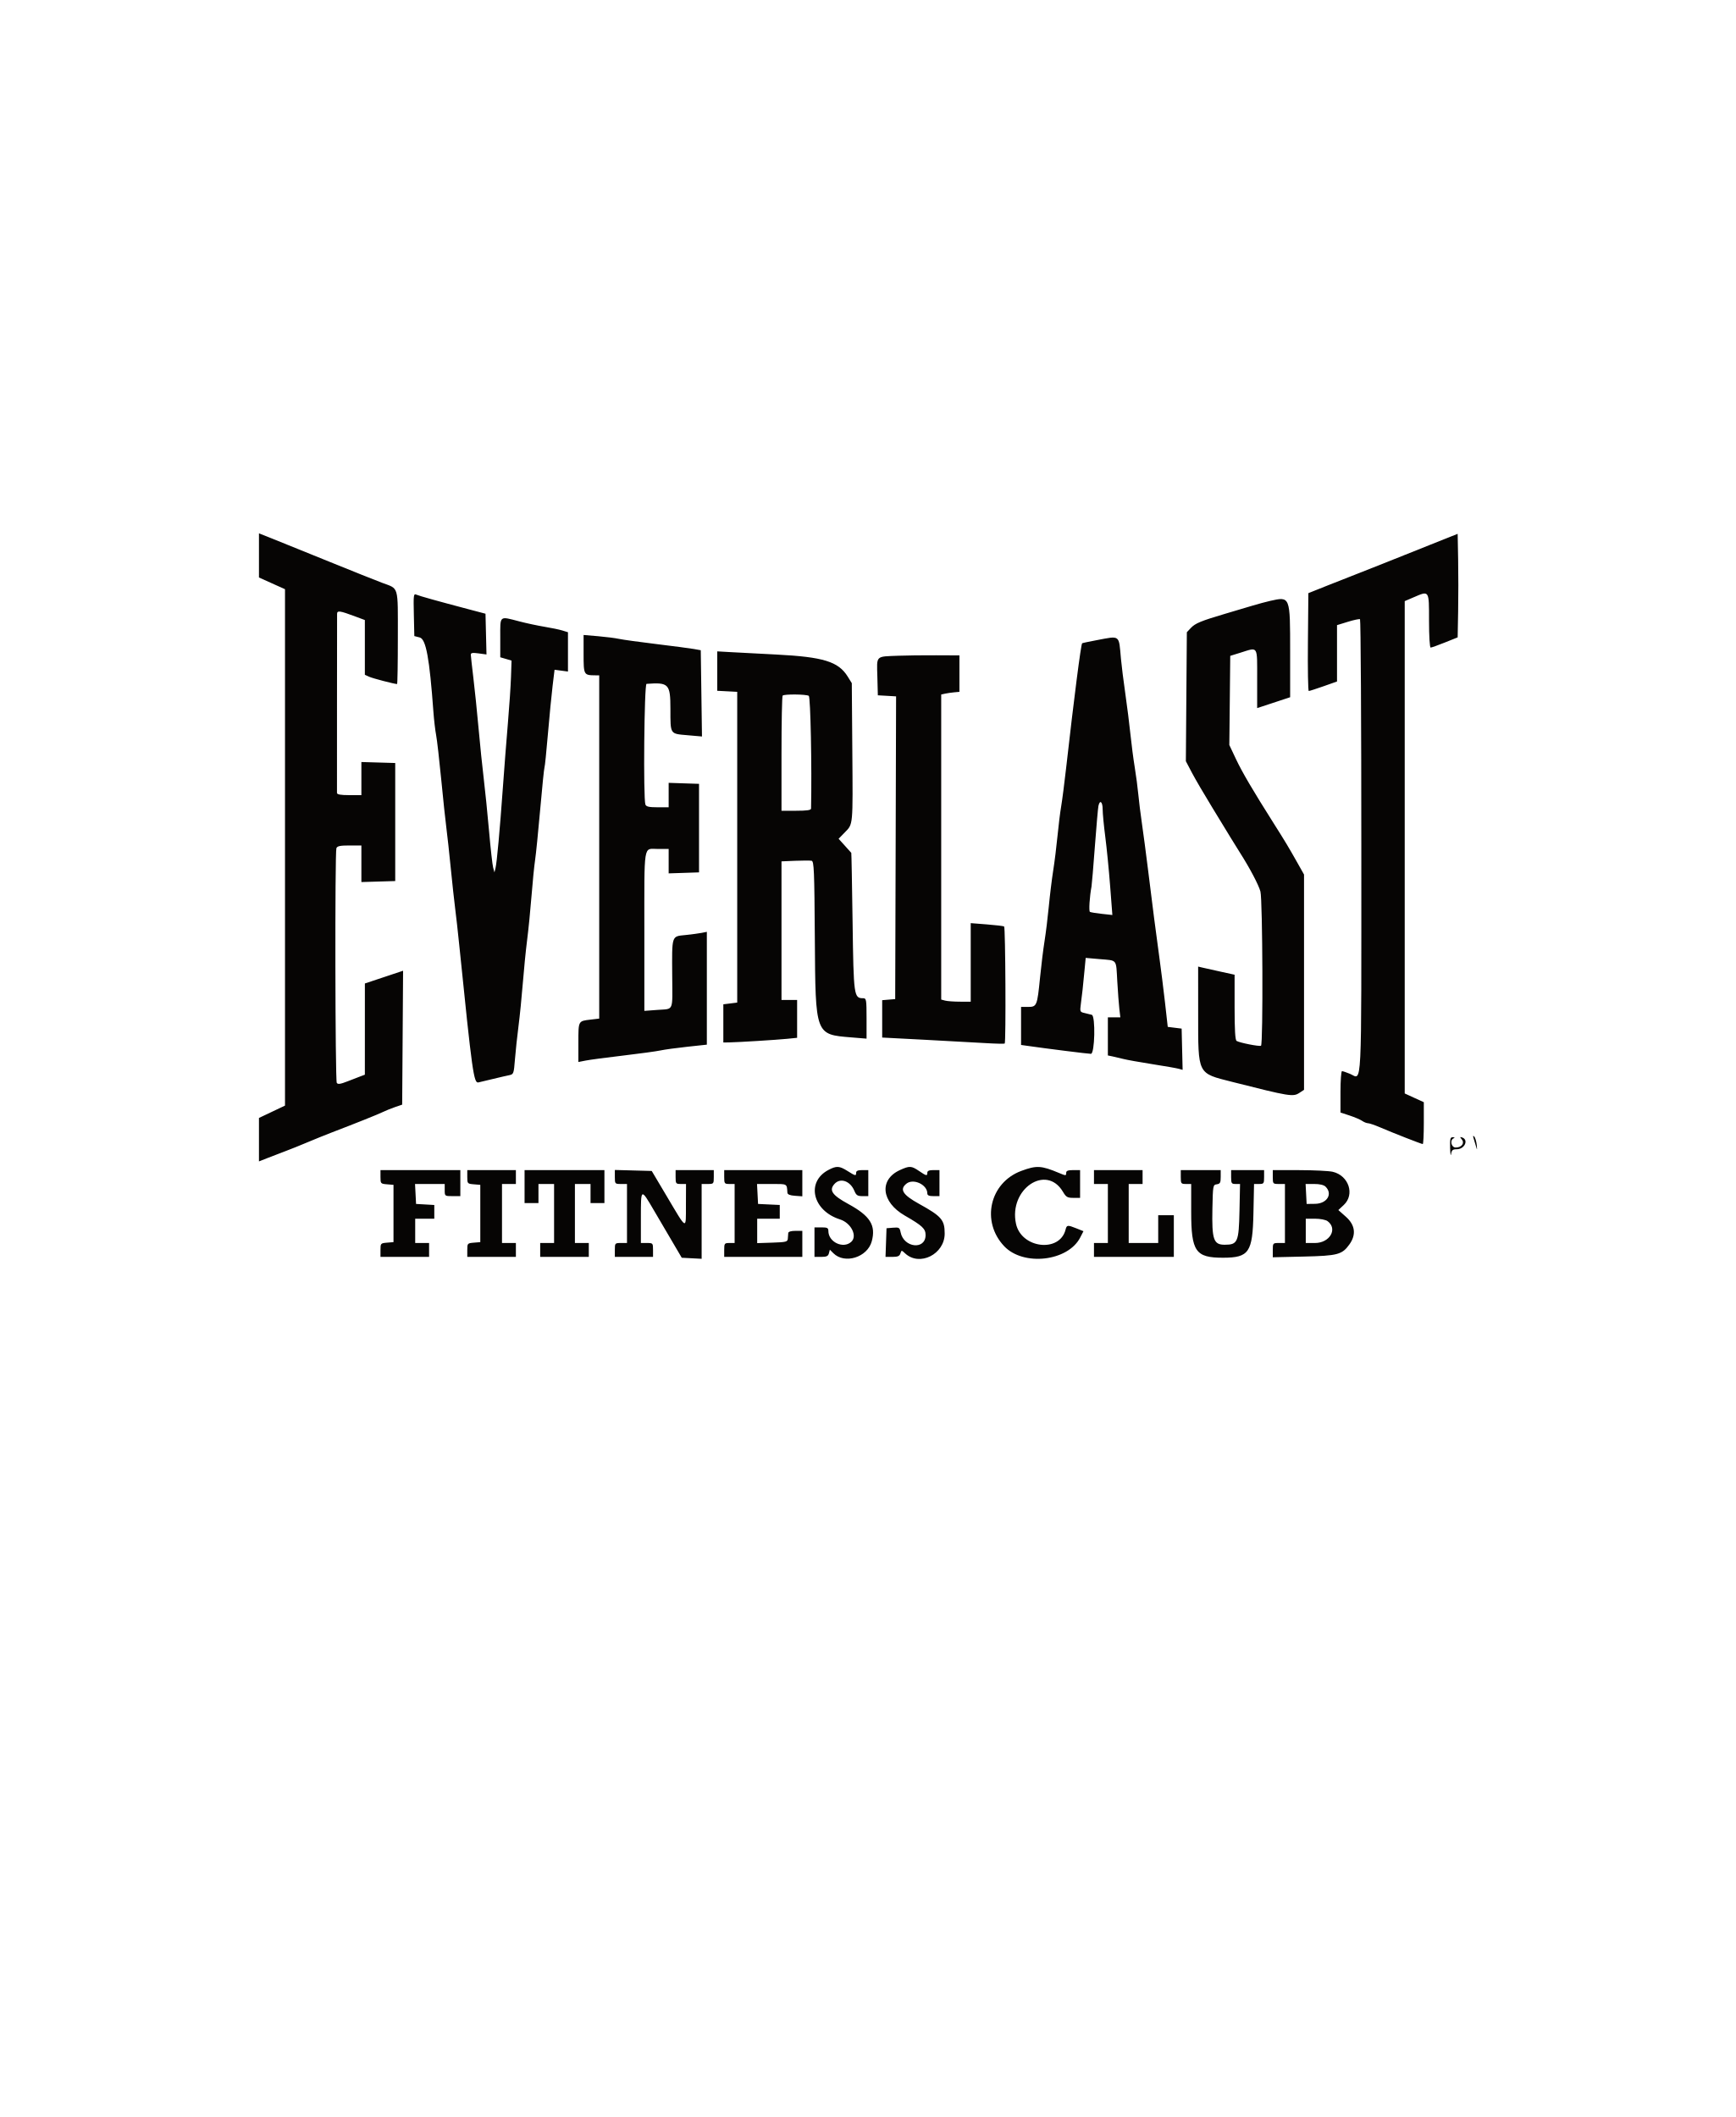
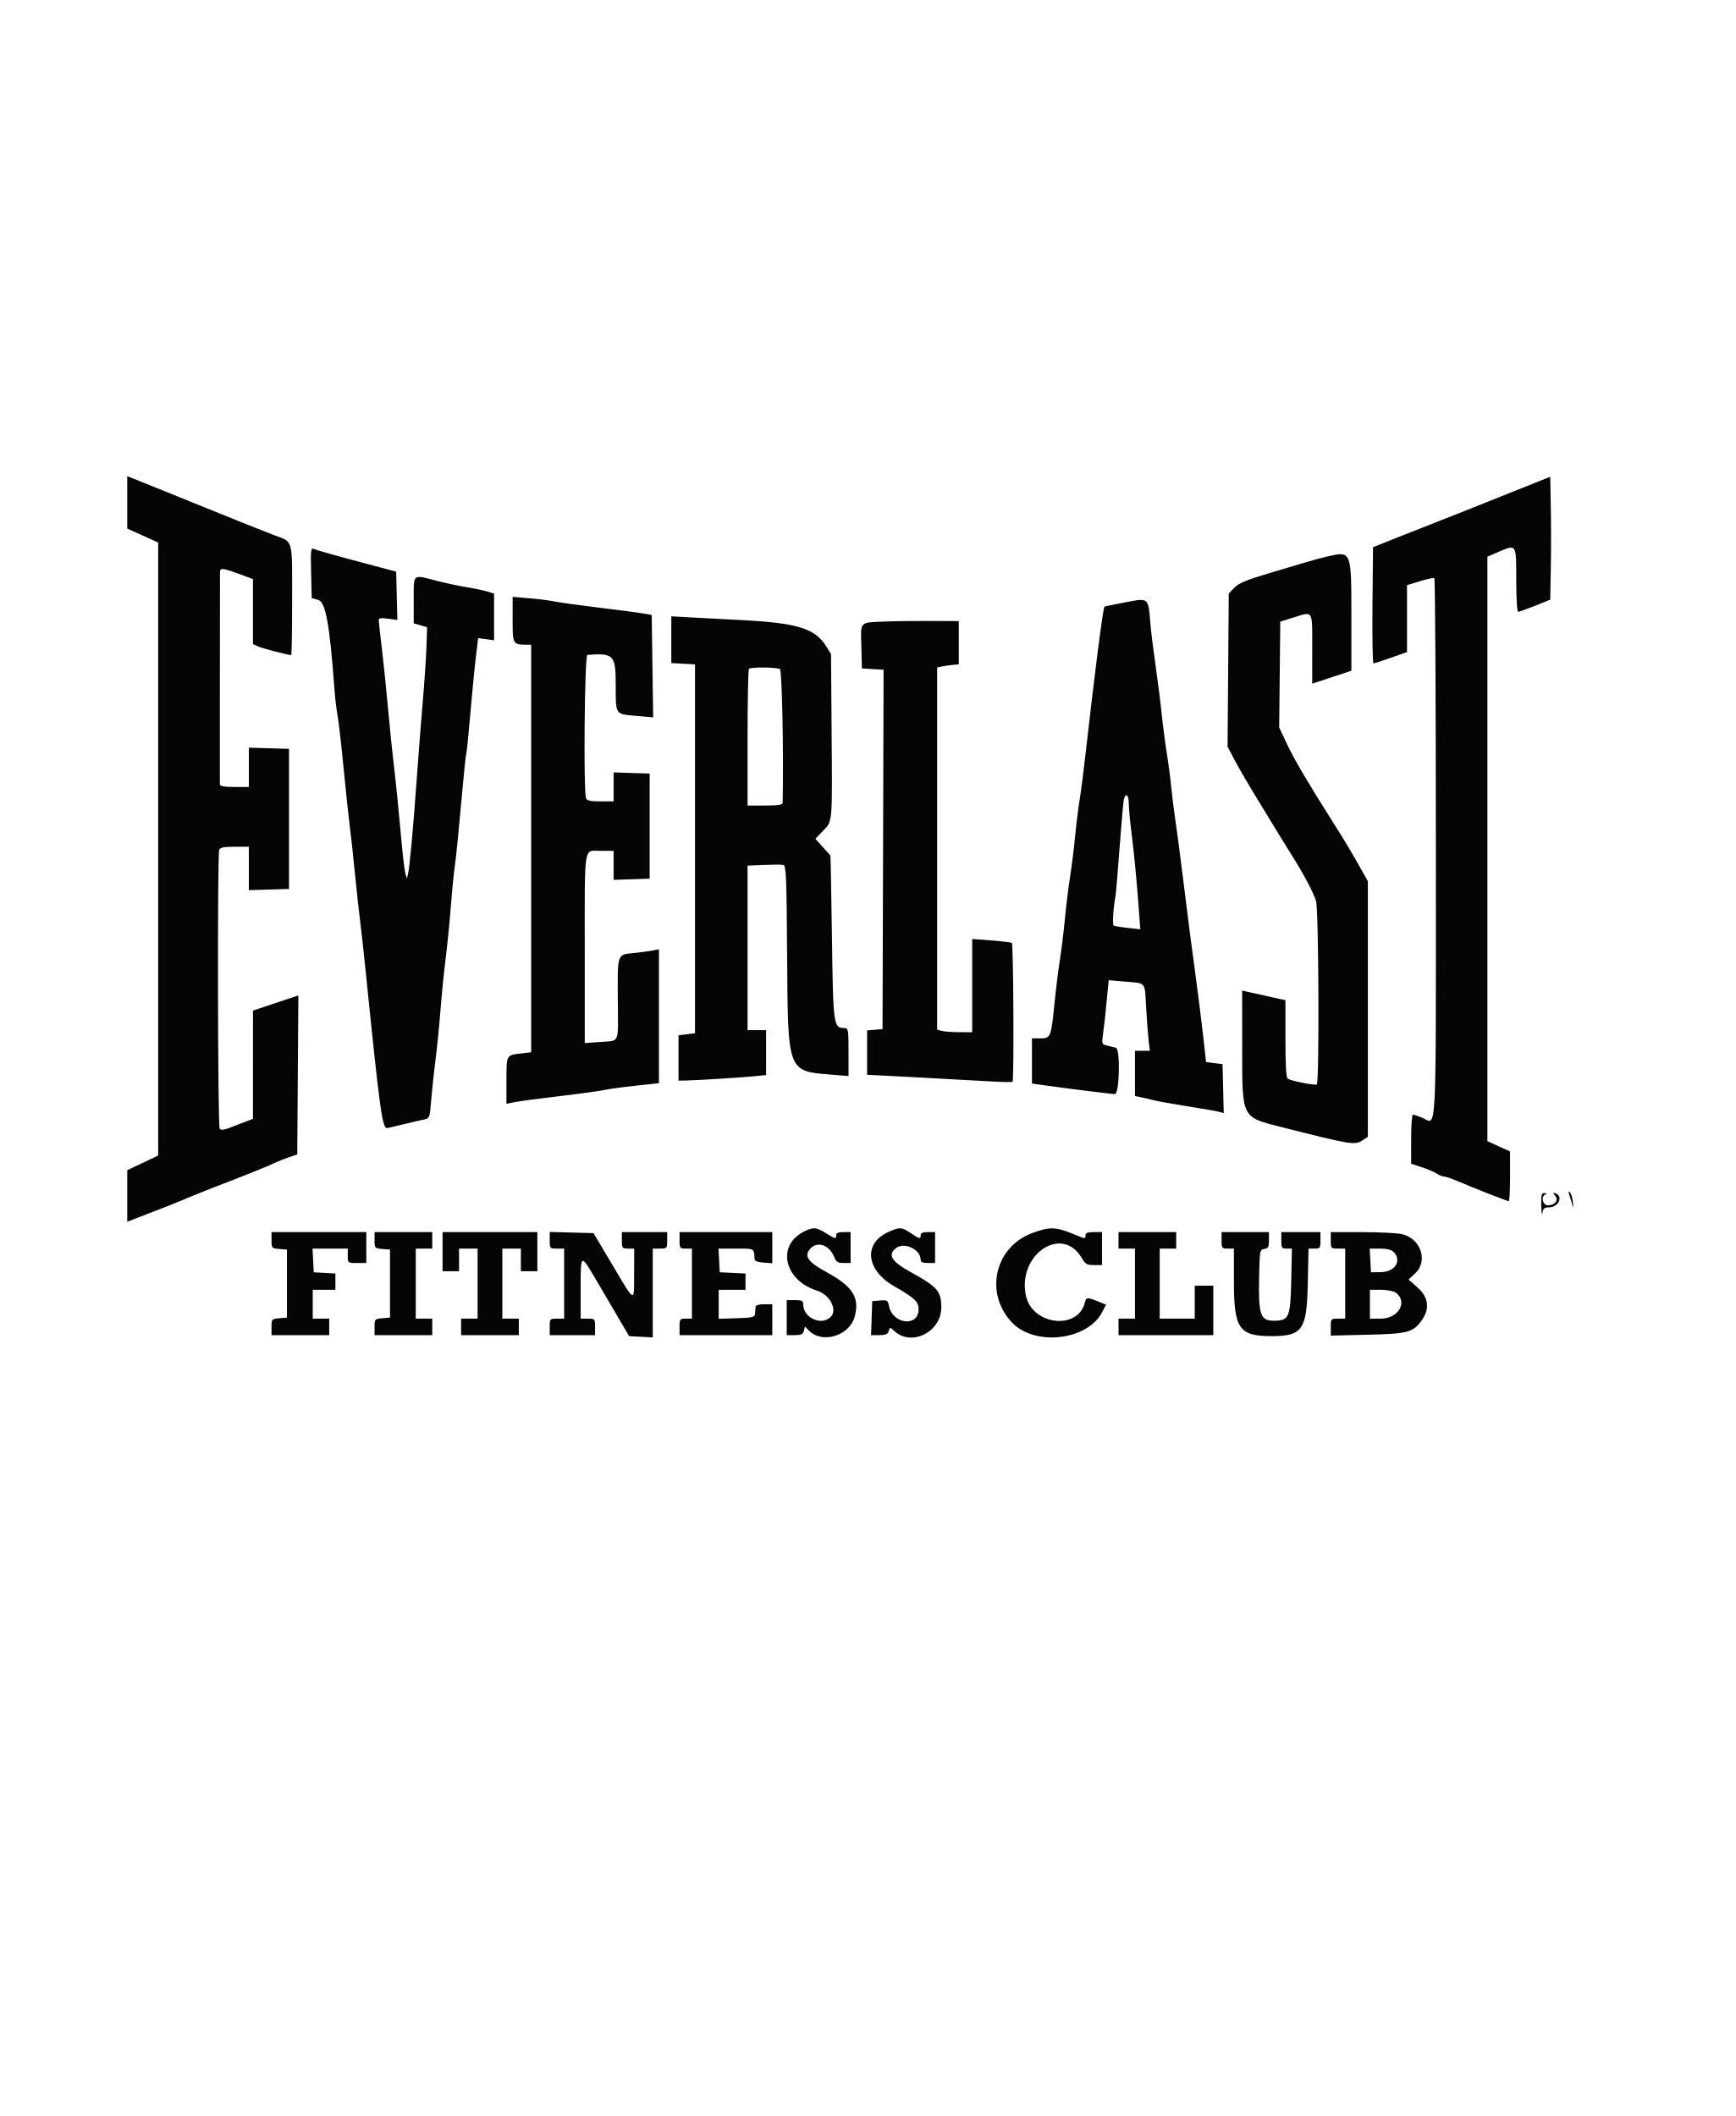
- <svg xmlns="http://www.w3.org/2000/svg" style="isolation:isolate" viewBox="0 0 123 150" width="123pt" height="150pt">
+ <svg xmlns="http://www.w3.org/2000/svg" style="isolation:isolate" viewBox="0 0 18 21.951" width="18pt" height="21.951pt">
  <defs>
    <clipPath id="_clipPath_9GnbomHA04VIrAa9I5dvjTeTf0Z3k5TN">
      <rect width="123" height="150" />
    </clipPath>
  </defs>
-   <g clip-path="url(#_clipPath_9GnbomHA04VIrAa9I5dvjTeTf0Z3k5TN)">
+   <g clip-path="url(#_clipPath_9GnbomHA04VIrAa9I5dvjTeTf0Z3k5TN)" transform="matrix(0.173805, 0, 0, 0.173805, -1.868845, -1.628069)">
    <path d=" M 18.348 39.354 L 18.348 40.918 L 19.27 41.333 L 20.193 41.748 L 20.193 60.042 L 20.193 78.337 L 19.27 78.775 L 18.348 79.212 L 18.348 80.752 L 18.348 82.291 L 18.994 82.037 C 19.349 81.897 19.916 81.68 20.254 81.553 C 20.593 81.427 21.285 81.149 21.792 80.934 C 22.299 80.72 23.047 80.418 23.452 80.262 C 25.201 79.593 26.8 78.953 27.142 78.785 C 27.345 78.685 27.733 78.529 28.003 78.437 L 28.495 78.27 L 28.528 73.526 L 28.56 68.781 L 27.206 69.233 L 25.853 69.684 L 25.852 72.916 L 25.851 76.147 L 25.574 76.251 C 25.422 76.309 24.996 76.473 24.628 76.617 C 24.111 76.819 23.936 76.844 23.861 76.725 C 23.748 76.548 23.723 60.392 23.835 60.1 C 23.893 59.949 24.098 59.906 24.757 59.906 L 25.605 59.906 L 25.605 61.202 L 25.605 62.498 L 26.804 62.462 L 28.003 62.427 L 28.003 58.245 L 28.003 54.063 L 26.804 54.028 L 25.605 53.993 L 25.605 55.166 L 25.605 56.339 L 24.744 56.339 C 24.141 56.339 23.881 56.293 23.876 56.185 C 23.873 56.1 23.873 53.264 23.877 49.881 C 23.881 46.499 23.884 43.628 23.883 43.503 C 23.883 43.24 24.067 43.266 25.179 43.682 L 25.851 43.933 L 25.851 45.873 L 25.851 47.812 L 26.158 47.952 C 26.411 48.067 27.944 48.467 28.134 48.467 C 28.164 48.467 28.188 46.979 28.188 45.161 C 28.188 41.431 28.279 41.746 27.078 41.296 C 26.64 41.133 24.953 40.458 23.329 39.798 C 21.706 39.138 19.921 38.416 19.363 38.193 L 18.348 37.789 L 18.348 39.354 Z  M 101.25 38.633 C 100.134 39.078 98.695 39.653 98.052 39.911 C 97.409 40.169 96.551 40.507 96.145 40.664 C 95.74 40.82 94.799 41.19 94.054 41.487 L 92.701 42.027 L 92.669 45.493 C 92.651 47.399 92.678 48.959 92.73 48.96 C 92.782 48.961 93.253 48.809 93.778 48.624 L 94.731 48.287 L 94.731 46.29 L 94.731 44.294 L 95.5 44.057 C 95.923 43.926 96.31 43.844 96.361 43.875 C 96.411 43.905 96.453 51.18 96.453 60.04 C 96.453 77.817 96.521 76.451 95.653 76.088 C 95.4 75.982 95.144 75.896 95.085 75.896 C 95.026 75.896 94.977 76.556 94.977 77.362 L 94.977 78.828 L 95.623 79.04 C 95.978 79.157 96.378 79.327 96.511 79.419 C 96.645 79.511 96.831 79.586 96.926 79.586 C 97.021 79.586 97.41 79.719 97.791 79.882 C 98.747 80.292 100.715 81.062 100.806 81.062 C 100.847 81.062 100.881 80.394 100.881 79.579 L 100.881 78.096 L 100.204 77.787 L 99.528 77.477 L 99.528 60.035 L 99.528 42.593 L 100.135 42.332 C 101.281 41.839 101.25 41.792 101.25 43.977 C 101.25 45.074 101.299 45.884 101.365 45.884 C 101.428 45.884 101.884 45.721 102.379 45.522 L 103.279 45.161 L 103.313 43.308 C 103.332 42.289 103.332 40.639 103.313 39.64 L 103.279 37.825 L 101.25 38.633 Z  M 29.322 43.555 L 29.356 45.069 L 29.736 45.167 C 30.183 45.283 30.43 46.622 30.708 50.435 C 30.75 51.01 30.837 51.757 30.902 52.095 C 30.966 52.434 31.128 53.845 31.262 55.232 C 31.396 56.619 31.561 58.168 31.628 58.676 C 31.695 59.183 31.834 60.456 31.937 61.505 C 32.041 62.553 32.179 63.826 32.245 64.334 C 32.312 64.841 32.447 66.059 32.547 67.04 C 33.456 75.974 33.567 76.768 33.895 76.695 C 34.037 76.664 34.513 76.55 34.953 76.443 C 35.393 76.335 35.899 76.219 36.077 76.183 C 36.39 76.12 36.405 76.078 36.486 75.054 C 36.533 74.468 36.646 73.408 36.738 72.698 C 36.83 71.987 36.967 70.631 37.041 69.684 C 37.115 68.737 37.253 67.353 37.348 66.609 C 37.443 65.865 37.584 64.454 37.66 63.473 C 37.737 62.492 37.85 61.357 37.911 60.951 C 37.973 60.545 38.137 58.918 38.276 57.335 C 38.415 55.752 38.551 54.421 38.578 54.377 C 38.605 54.333 38.713 53.276 38.819 52.028 C 38.926 50.779 39.075 49.24 39.152 48.607 L 39.292 47.455 L 39.767 47.519 L 40.242 47.582 L 40.242 46.189 L 40.242 44.796 L 39.842 44.673 C 39.622 44.605 39.055 44.487 38.581 44.41 C 38.108 44.332 37.309 44.162 36.806 44.031 C 35.352 43.653 35.445 43.574 35.445 45.182 L 35.445 46.571 L 35.845 46.688 L 36.244 46.806 L 36.205 47.975 C 36.183 48.617 36.085 50.084 35.986 51.234 C 35.888 52.384 35.728 54.432 35.631 55.785 C 35.412 58.851 35.206 61.103 35.108 61.505 L 35.033 61.812 L 34.939 61.463 C 34.888 61.271 34.757 60.109 34.65 58.88 C 34.542 57.651 34.373 55.982 34.274 55.17 C 34.175 54.358 34.01 52.753 33.907 51.603 C 33.804 50.453 33.639 48.848 33.54 48.036 C 33.442 47.224 33.36 46.484 33.358 46.39 C 33.355 46.258 33.481 46.237 33.911 46.296 L 34.469 46.372 L 34.434 44.929 L 34.399 43.485 L 33.169 43.16 C 30.98 42.582 29.73 42.233 29.506 42.136 C 29.302 42.048 29.289 42.143 29.322 43.555 Z  M 89.995 42.575 C 89.725 42.635 89.144 42.792 88.704 42.924 C 88.264 43.055 87.406 43.31 86.797 43.491 C 85.087 43.998 84.686 44.164 84.377 44.492 L 84.091 44.796 L 84.056 49.365 L 84.021 53.934 L 84.442 54.736 C 84.674 55.178 85.321 56.286 85.881 57.2 C 86.44 58.113 87.031 59.082 87.194 59.352 C 87.357 59.623 87.648 60.093 87.843 60.398 C 88.547 61.502 89.171 62.684 89.304 63.165 C 89.462 63.734 89.501 73.999 89.346 74.095 C 89.236 74.164 87.83 73.887 87.616 73.755 C 87.517 73.694 87.474 72.978 87.474 71.366 L 87.474 69.064 L 86.459 68.841 C 85.901 68.719 85.32 68.589 85.168 68.553 L 84.891 68.487 L 84.893 71.853 C 84.895 76.181 84.818 76.026 87.301 76.656 C 91.408 77.696 91.617 77.729 92.069 77.433 L 92.394 77.22 L 92.394 69.593 L 92.394 61.965 L 91.9 61.089 C 91.304 60.032 91.041 59.594 90.249 58.344 C 88.757 55.984 88.02 54.731 87.577 53.795 L 87.101 52.788 L 87.134 49.629 L 87.166 46.471 L 87.904 46.241 C 89.161 45.849 89.073 45.709 89.073 48.089 L 89.073 50.172 L 89.411 50.061 C 89.597 49.999 90.123 49.826 90.58 49.676 L 91.41 49.402 L 91.41 46.167 C 91.41 42.235 91.418 42.256 89.995 42.575 Z  M 41.349 46.346 C 41.349 47.823 41.361 47.845 42.179 47.85 L 42.456 47.852 L 42.456 60.012 L 42.456 72.172 L 41.838 72.245 C 40.965 72.348 40.98 72.32 40.98 73.857 L 40.98 75.248 L 41.503 75.145 C 41.79 75.088 42.983 74.929 44.152 74.792 C 45.322 74.654 46.512 74.491 46.797 74.429 C 47.082 74.367 47.937 74.25 48.698 74.168 L 50.082 74.019 L 50.082 70.022 L 50.082 66.025 L 49.717 66.098 C 49.516 66.138 48.994 66.208 48.557 66.253 C 47.571 66.353 47.608 66.238 47.628 69.15 C 47.645 71.731 47.759 71.467 46.588 71.556 L 45.654 71.626 L 45.654 66.083 C 45.654 59.631 45.572 60.152 46.59 60.152 L 47.376 60.152 L 47.376 61.018 L 47.376 61.883 L 48.452 61.848 L 49.528 61.812 L 49.528 58.676 L 49.528 55.539 L 48.452 55.504 L 47.376 55.468 L 47.376 56.334 L 47.376 57.2 L 46.59 57.2 C 45.986 57.2 45.786 57.155 45.729 57.005 C 45.57 56.592 45.645 48.467 45.808 48.455 C 47.385 48.338 47.499 48.458 47.501 50.224 C 47.503 52.058 47.456 51.984 48.71 52.094 L 49.737 52.184 L 49.694 49.129 L 49.651 46.072 L 49.159 45.984 C 48.889 45.936 47.699 45.78 46.515 45.636 C 45.331 45.493 44.141 45.328 43.87 45.27 C 43.6 45.211 42.922 45.125 42.364 45.077 L 41.349 44.991 L 41.349 46.346 Z  M 77.695 45.361 C 77.154 45.462 76.694 45.561 76.673 45.579 C 76.587 45.653 76.092 49.506 75.544 54.364 C 75.418 55.476 75.258 56.721 75.187 57.131 C 75.116 57.541 74.999 58.485 74.927 59.229 C 74.855 59.973 74.718 61.08 74.621 61.689 C 74.525 62.298 74.386 63.433 74.312 64.211 C 74.238 64.989 74.102 66.096 74.01 66.671 C 73.918 67.246 73.774 68.408 73.691 69.254 C 73.49 71.275 73.462 71.345 72.84 71.345 L 72.345 71.345 L 72.345 72.692 L 72.345 74.04 L 72.745 74.097 C 74.128 74.296 77.116 74.672 77.296 74.669 C 77.57 74.665 77.629 71.989 77.357 71.905 C 77.273 71.879 77.046 71.823 76.854 71.78 C 76.517 71.706 76.508 71.685 76.582 71.125 C 76.678 70.404 76.73 69.93 76.838 68.778 L 76.924 67.872 L 77.924 67.959 C 79.187 68.069 79.07 67.92 79.162 69.529 C 79.206 70.291 79.272 71.177 79.31 71.499 L 79.379 72.083 L 78.937 72.083 L 78.495 72.083 L 78.495 73.433 L 78.495 74.784 L 78.833 74.854 C 79.019 74.892 79.365 74.974 79.602 75.035 C 79.839 75.097 80.752 75.26 81.631 75.399 C 82.511 75.537 83.357 75.684 83.511 75.727 L 83.792 75.804 L 83.757 74.343 L 83.722 72.882 L 83.23 72.821 L 82.738 72.759 L 82.544 71.037 C 82.436 70.09 82.256 68.651 82.143 67.839 C 81.909 66.148 81.662 64.234 81.326 61.505 C 81.197 60.456 81.01 59.045 80.911 58.368 C 80.812 57.692 80.695 56.751 80.651 56.277 C 80.607 55.804 80.494 54.946 80.4 54.371 C 80.305 53.796 80.168 52.744 80.095 52.034 C 80.022 51.323 79.858 50.023 79.731 49.143 C 79.604 48.264 79.465 47.157 79.423 46.683 C 79.267 44.944 79.395 45.042 77.695 45.361 Z  M 50.82 47.55 L 50.82 48.946 L 51.527 48.983 L 52.234 49.02 L 52.234 60.029 L 52.234 71.037 L 51.742 71.099 L 51.25 71.16 L 51.25 72.513 L 51.25 73.866 L 51.681 73.859 C 52.343 73.847 54.978 73.683 55.771 73.605 L 56.478 73.534 L 56.478 72.194 L 56.478 70.853 L 55.924 70.853 L 55.371 70.853 L 55.371 65.942 L 55.371 61.032 L 56.341 60.991 C 56.875 60.969 57.398 60.969 57.504 60.99 C 57.674 61.024 57.701 61.659 57.733 66.525 C 57.778 73.354 57.757 73.297 60.323 73.505 L 61.398 73.593 L 61.398 72.161 C 61.398 70.852 61.379 70.73 61.171 70.73 C 60.498 70.73 60.481 70.612 60.408 65.336 C 60.37 62.654 60.329 60.446 60.316 60.429 C 60.302 60.412 60.094 60.181 59.854 59.915 L 59.417 59.431 L 59.855 58.981 C 60.45 58.368 60.43 58.588 60.389 53.202 L 60.352 48.405 L 60.061 47.936 C 59.402 46.876 58.338 46.548 55.002 46.377 C 53.75 46.313 52.298 46.236 51.773 46.207 L 50.82 46.153 L 50.82 47.55 Z  M 63.673 46.461 C 62.01 46.526 62.122 46.415 62.163 47.947 L 62.197 49.266 L 62.844 49.303 L 63.49 49.341 L 63.459 60.066 L 63.427 70.791 L 62.966 70.829 L 62.505 70.868 L 62.505 72.192 L 62.505 73.516 L 65.488 73.671 C 67.128 73.756 69.07 73.863 69.803 73.908 C 70.536 73.953 71.159 73.966 71.187 73.938 C 71.28 73.844 71.24 65.702 71.145 65.644 C 71.095 65.613 70.541 65.547 69.915 65.498 L 68.778 65.409 L 68.778 68.192 L 68.778 70.976 L 68.009 70.974 C 67.586 70.973 67.116 70.939 66.964 70.898 L 66.687 70.824 L 66.687 60.017 L 66.687 49.209 L 66.964 49.148 C 67.116 49.115 67.407 49.073 67.609 49.054 L 67.978 49.02 L 67.978 47.729 L 67.978 46.437 L 66.318 46.43 C 65.405 46.426 64.215 46.439 63.673 46.461 Z  M 57.305 49.304 C 57.428 49.382 57.528 54.361 57.465 57.292 C 57.463 57.403 57.169 57.446 56.416 57.446 L 55.371 57.446 L 55.371 53.407 C 55.371 51.186 55.408 49.332 55.453 49.287 C 55.567 49.173 57.121 49.187 57.305 49.304 Z  M 78.126 57.346 C 78.126 57.63 78.209 58.502 78.311 59.284 C 78.413 60.066 78.568 61.634 78.655 62.769 L 78.814 64.832 L 78.07 64.751 C 77.661 64.707 77.28 64.644 77.224 64.611 C 77.136 64.561 77.199 63.548 77.337 62.811 C 77.361 62.684 77.467 61.411 77.574 59.982 C 77.681 58.553 77.795 57.26 77.826 57.108 C 77.925 56.64 78.126 56.801 78.126 57.346 Z  M 104.438 80.757 C 104.503 80.958 104.586 81.234 104.621 81.369 C 104.657 81.505 104.662 81.399 104.633 81.134 C 104.604 80.869 104.521 80.594 104.449 80.522 C 104.357 80.429 104.353 80.498 104.438 80.757 Z  M 102.744 81.339 C 102.755 81.761 102.786 81.955 102.814 81.769 C 102.856 81.492 102.928 81.431 103.211 81.431 C 103.777 81.431 104.08 80.754 103.587 80.591 C 103.429 80.538 103.426 80.559 103.571 80.734 C 103.791 81 103.561 81.308 103.141 81.308 C 102.819 81.308 102.706 80.771 103.003 80.651 C 103.095 80.614 103.07 80.585 102.941 80.58 C 102.756 80.571 102.728 80.678 102.744 81.339 Z  M 58.692 82.899 C 57.092 83.746 57.57 85.783 59.513 86.4 C 60.303 86.65 60.769 87.579 60.312 87.992 C 59.744 88.506 58.692 88.007 58.692 87.223 C 58.692 87.005 58.618 86.966 58.2 86.966 L 57.708 86.966 L 57.708 88.011 L 57.708 89.057 L 58.186 89.057 C 58.566 89.057 58.677 89.004 58.73 88.802 L 58.797 88.547 L 59.045 88.795 C 59.842 89.592 61.459 89.092 61.766 87.954 C 62.072 86.818 61.654 86.152 60.102 85.307 C 58.957 84.682 58.719 84.336 59.127 83.886 C 59.54 83.429 60.244 83.675 60.535 84.378 C 60.664 84.69 60.758 84.752 61.106 84.752 L 61.521 84.752 L 61.521 83.829 L 61.521 82.907 L 61.09 82.907 C 60.79 82.907 60.66 82.962 60.66 83.091 C 60.66 83.337 60.614 83.327 60.045 82.968 C 59.47 82.605 59.267 82.595 58.692 82.899 Z  M 63.768 82.902 C 62.27 83.582 62.437 85.168 64.108 86.131 C 65.352 86.847 65.58 87.06 65.58 87.509 C 65.58 88.585 64.032 88.418 63.812 87.319 C 63.744 86.979 63.702 86.954 63.275 86.989 L 62.812 87.027 L 62.777 88.042 L 62.741 89.057 L 63.23 89.057 C 63.609 89.057 63.736 89.002 63.796 88.813 C 63.873 88.571 63.875 88.571 64.133 88.811 C 65.152 89.761 66.933 88.867 66.933 87.405 C 66.933 86.437 66.712 86.18 65.12 85.3 C 63.961 84.66 63.72 84.276 64.222 83.87 C 64.711 83.474 65.703 83.935 65.703 84.558 C 65.703 84.697 65.824 84.752 66.133 84.752 L 66.564 84.752 L 66.564 83.829 L 66.564 82.907 L 66.133 82.907 C 65.833 82.907 65.703 82.962 65.703 83.091 C 65.703 83.339 65.642 83.327 65.114 82.968 C 64.574 82.601 64.446 82.595 63.768 82.902 Z  M 72.362 82.964 C 70.117 83.798 69.492 86.554 71.152 88.303 C 72.514 89.737 75.665 89.375 76.535 87.685 L 76.766 87.236 L 76.275 87.039 C 75.637 86.784 75.583 86.79 75.499 87.123 C 75.083 88.782 72.361 88.46 71.985 86.706 C 71.459 84.255 74.133 82.443 75.316 84.449 C 75.534 84.819 75.63 84.875 76.047 84.875 L 76.527 84.875 L 76.527 83.891 L 76.527 82.907 L 76.035 82.907 C 75.68 82.907 75.543 82.958 75.543 83.091 C 75.543 83.317 75.527 83.317 75.025 83.106 C 73.778 82.582 73.439 82.564 72.362 82.964 Z  M 26.958 83.391 C 26.958 83.862 26.971 83.877 27.419 83.914 L 27.88 83.952 L 27.88 85.982 L 27.88 88.011 L 27.419 88.049 C 26.971 88.087 26.958 88.101 26.958 88.572 L 26.958 89.057 L 28.68 89.057 L 30.402 89.057 L 30.402 88.565 L 30.402 88.073 L 29.91 88.073 L 29.418 88.073 L 29.418 87.212 L 29.418 86.351 L 30.094 86.351 L 30.771 86.351 L 30.771 85.865 L 30.771 85.38 L 30.125 85.342 L 29.479 85.305 L 29.443 84.598 L 29.406 83.891 L 30.457 83.891 L 31.509 83.891 L 31.509 84.321 C 31.509 84.75 31.512 84.752 32.062 84.752 L 32.616 84.752 L 32.616 83.829 L 32.616 82.907 L 29.787 82.907 L 26.958 82.907 L 26.958 83.391 Z  M 33.108 83.391 C 33.108 83.862 33.121 83.877 33.569 83.914 L 34.03 83.952 L 34.03 85.982 L 34.03 88.011 L 33.569 88.049 C 33.121 88.087 33.108 88.101 33.108 88.572 L 33.108 89.057 L 34.83 89.057 L 36.552 89.057 L 36.552 88.565 L 36.552 88.073 L 36.06 88.073 L 35.568 88.073 L 35.568 85.982 L 35.568 83.891 L 36.06 83.891 L 36.552 83.891 L 36.552 83.399 L 36.552 82.907 L 34.83 82.907 L 33.108 82.907 L 33.108 83.391 Z  M 37.167 84.075 L 37.167 85.244 L 37.659 85.244 L 38.151 85.244 L 38.151 84.567 L 38.151 83.891 L 38.704 83.891 L 39.258 83.891 L 39.258 85.982 L 39.258 88.073 L 38.766 88.073 L 38.274 88.073 L 38.274 88.565 L 38.274 89.057 L 39.996 89.057 L 41.718 89.057 L 41.718 88.565 L 41.718 88.073 L 41.226 88.073 L 40.734 88.073 L 40.734 85.982 L 40.734 83.891 L 41.287 83.891 L 41.841 83.891 L 41.841 84.567 L 41.841 85.244 L 42.333 85.244 L 42.825 85.244 L 42.825 84.075 L 42.825 82.907 L 39.996 82.907 L 37.167 82.907 L 37.167 84.075 Z  M 43.563 83.394 C 43.563 83.88 43.573 83.891 43.993 83.891 L 44.424 83.891 L 44.424 85.982 L 44.424 88.073 L 43.993 88.073 C 43.573 88.073 43.563 88.084 43.563 88.565 L 43.563 89.057 L 44.916 89.057 L 46.269 89.057 L 46.269 88.565 C 46.269 88.084 46.259 88.073 45.838 88.073 L 45.408 88.073 L 45.408 86.289 C 45.408 84.165 45.401 84.169 46.333 85.762 C 46.738 86.453 47.346 87.49 47.687 88.068 L 48.304 89.118 L 49.009 89.155 L 49.713 89.192 L 49.713 86.541 L 49.713 83.891 L 50.143 83.891 C 50.564 83.891 50.574 83.879 50.574 83.399 L 50.574 82.907 L 49.221 82.907 L 47.868 82.907 L 47.868 83.399 C 47.868 83.863 47.889 83.891 48.237 83.891 L 48.606 83.891 L 48.6 85.398 C 48.594 87.169 48.707 87.227 47.2 84.69 L 46.177 82.968 L 44.87 82.933 L 43.563 82.898 L 43.563 83.394 Z  M 51.312 83.399 C 51.312 83.863 51.333 83.891 51.681 83.891 L 52.05 83.891 L 52.05 85.982 L 52.05 88.073 L 51.681 88.073 C 51.333 88.073 51.312 88.1 51.312 88.565 L 51.312 89.057 L 54.079 89.057 L 56.847 89.057 L 56.847 88.134 L 56.847 87.212 L 56.355 87.212 C 56.05 87.212 55.858 87.27 55.85 87.366 C 55.843 87.45 55.829 87.63 55.819 87.765 C 55.803 87.988 55.701 88.015 54.725 88.047 L 53.649 88.082 L 53.649 87.217 L 53.649 86.351 L 54.448 86.351 L 55.248 86.351 L 55.248 85.865 L 55.248 85.378 L 54.479 85.342 L 53.71 85.305 L 53.674 84.598 L 53.637 83.891 L 54.688 83.891 C 55.802 83.891 55.747 83.86 55.789 84.506 C 55.798 84.632 55.965 84.702 56.324 84.728 L 56.847 84.766 L 56.847 83.836 L 56.847 82.907 L 54.079 82.907 L 51.312 82.907 L 51.312 83.399 Z  M 77.511 83.399 L 77.511 83.891 L 78.003 83.891 L 78.495 83.891 L 78.495 85.982 L 78.495 88.073 L 78.003 88.073 L 77.511 88.073 L 77.511 88.565 L 77.511 89.057 L 80.34 89.057 L 83.169 89.057 L 83.169 87.581 L 83.169 86.105 L 82.615 86.105 L 82.062 86.105 L 82.062 87.089 L 82.062 88.073 L 81.016 88.073 L 79.971 88.073 L 79.971 85.982 L 79.971 83.891 L 80.463 83.891 L 80.955 83.891 L 80.955 83.399 L 80.955 82.907 L 79.233 82.907 L 77.511 82.907 L 77.511 83.399 Z  M 83.661 83.399 C 83.661 83.863 83.682 83.891 84.03 83.891 L 84.399 83.891 L 84.399 85.854 C 84.399 88.684 84.704 89.121 86.67 89.116 C 88.496 89.111 88.751 88.736 88.809 85.973 L 88.852 83.891 L 89.208 83.891 C 89.543 83.891 89.565 83.86 89.565 83.399 L 89.565 82.907 L 88.396 82.907 L 87.228 82.907 L 87.228 83.399 C 87.228 83.845 87.257 83.891 87.544 83.891 L 87.86 83.891 L 87.821 85.785 C 87.774 88.012 87.695 88.196 86.772 88.196 C 85.981 88.196 85.858 87.833 85.902 85.639 C 85.936 83.995 85.944 83.951 86.213 83.913 C 86.447 83.88 86.49 83.798 86.49 83.39 L 86.49 82.907 L 85.075 82.907 L 83.661 82.907 L 83.661 83.399 Z  M 90.18 83.399 C 90.18 83.879 90.19 83.891 90.61 83.891 L 91.041 83.891 L 91.041 85.982 L 91.041 88.073 L 90.61 88.073 C 90.188 88.073 90.18 88.083 90.18 88.579 L 90.18 89.084 L 92.363 89.034 C 94.784 88.979 95.093 88.896 95.613 88.167 C 96.105 87.477 96.017 86.796 95.362 86.215 L 94.825 85.738 L 95.209 85.38 C 96.009 84.632 95.561 83.289 94.423 83.026 C 94.153 82.964 93.087 82.911 92.056 82.91 L 90.18 82.907 L 90.18 83.399 Z  M 93.923 84.084 C 94.442 84.603 94.024 85.284 93.179 85.297 L 92.578 85.305 L 92.542 84.598 L 92.505 83.891 L 93.117 83.891 C 93.51 83.891 93.799 83.96 93.923 84.084 Z  M 94.059 86.523 C 94.8 87.065 94.222 88.073 93.17 88.073 L 92.517 88.073 L 92.517 87.212 L 92.517 86.351 L 93.17 86.351 C 93.536 86.351 93.927 86.426 94.059 86.523 Z " fill-rule="evenodd" fill="rgb(6,5,4)" />
  </g>
</svg>
